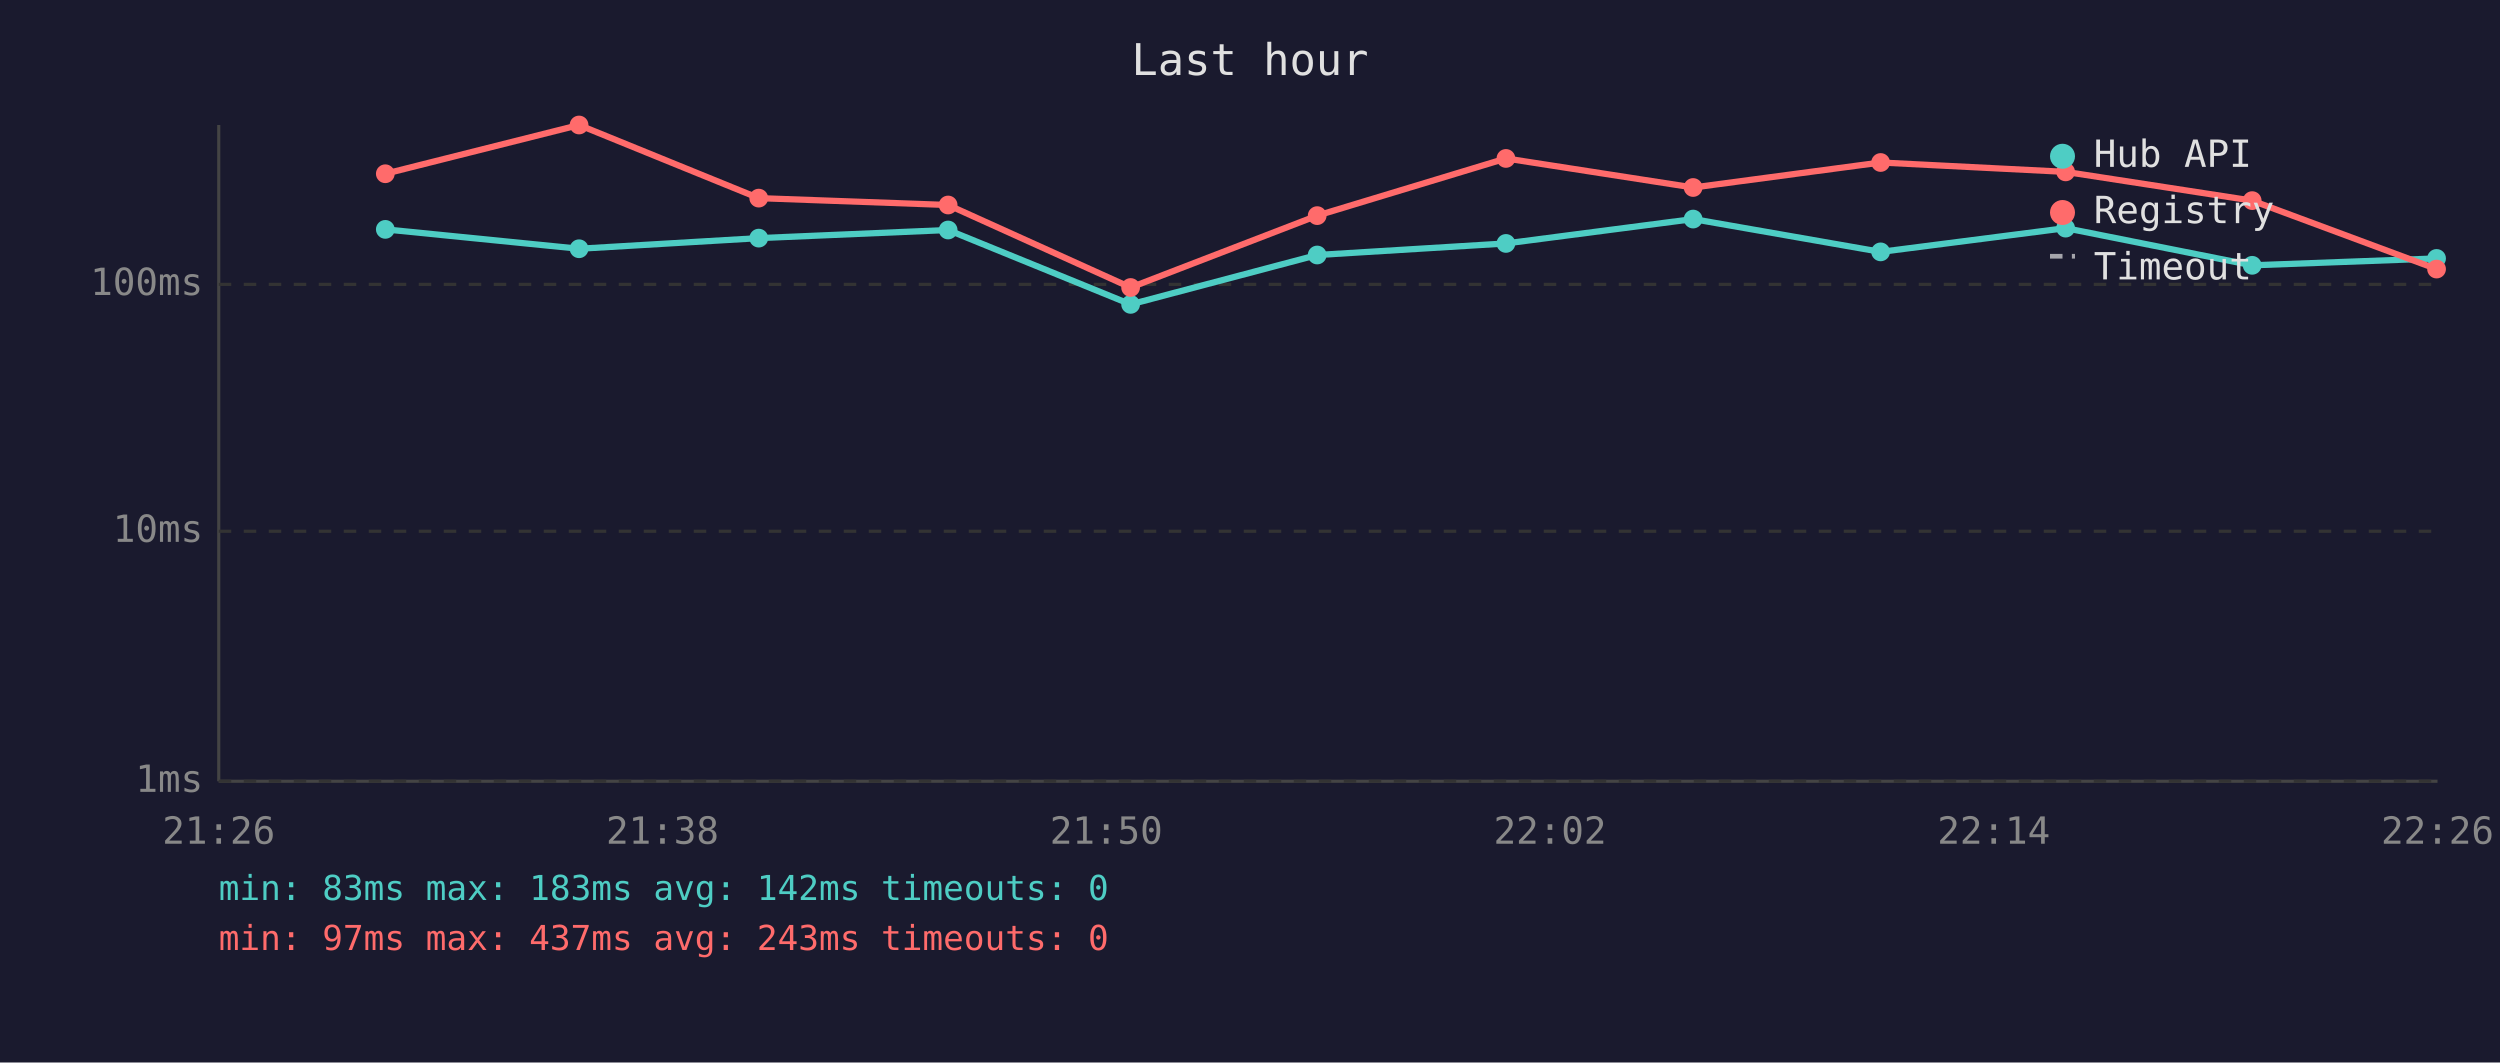
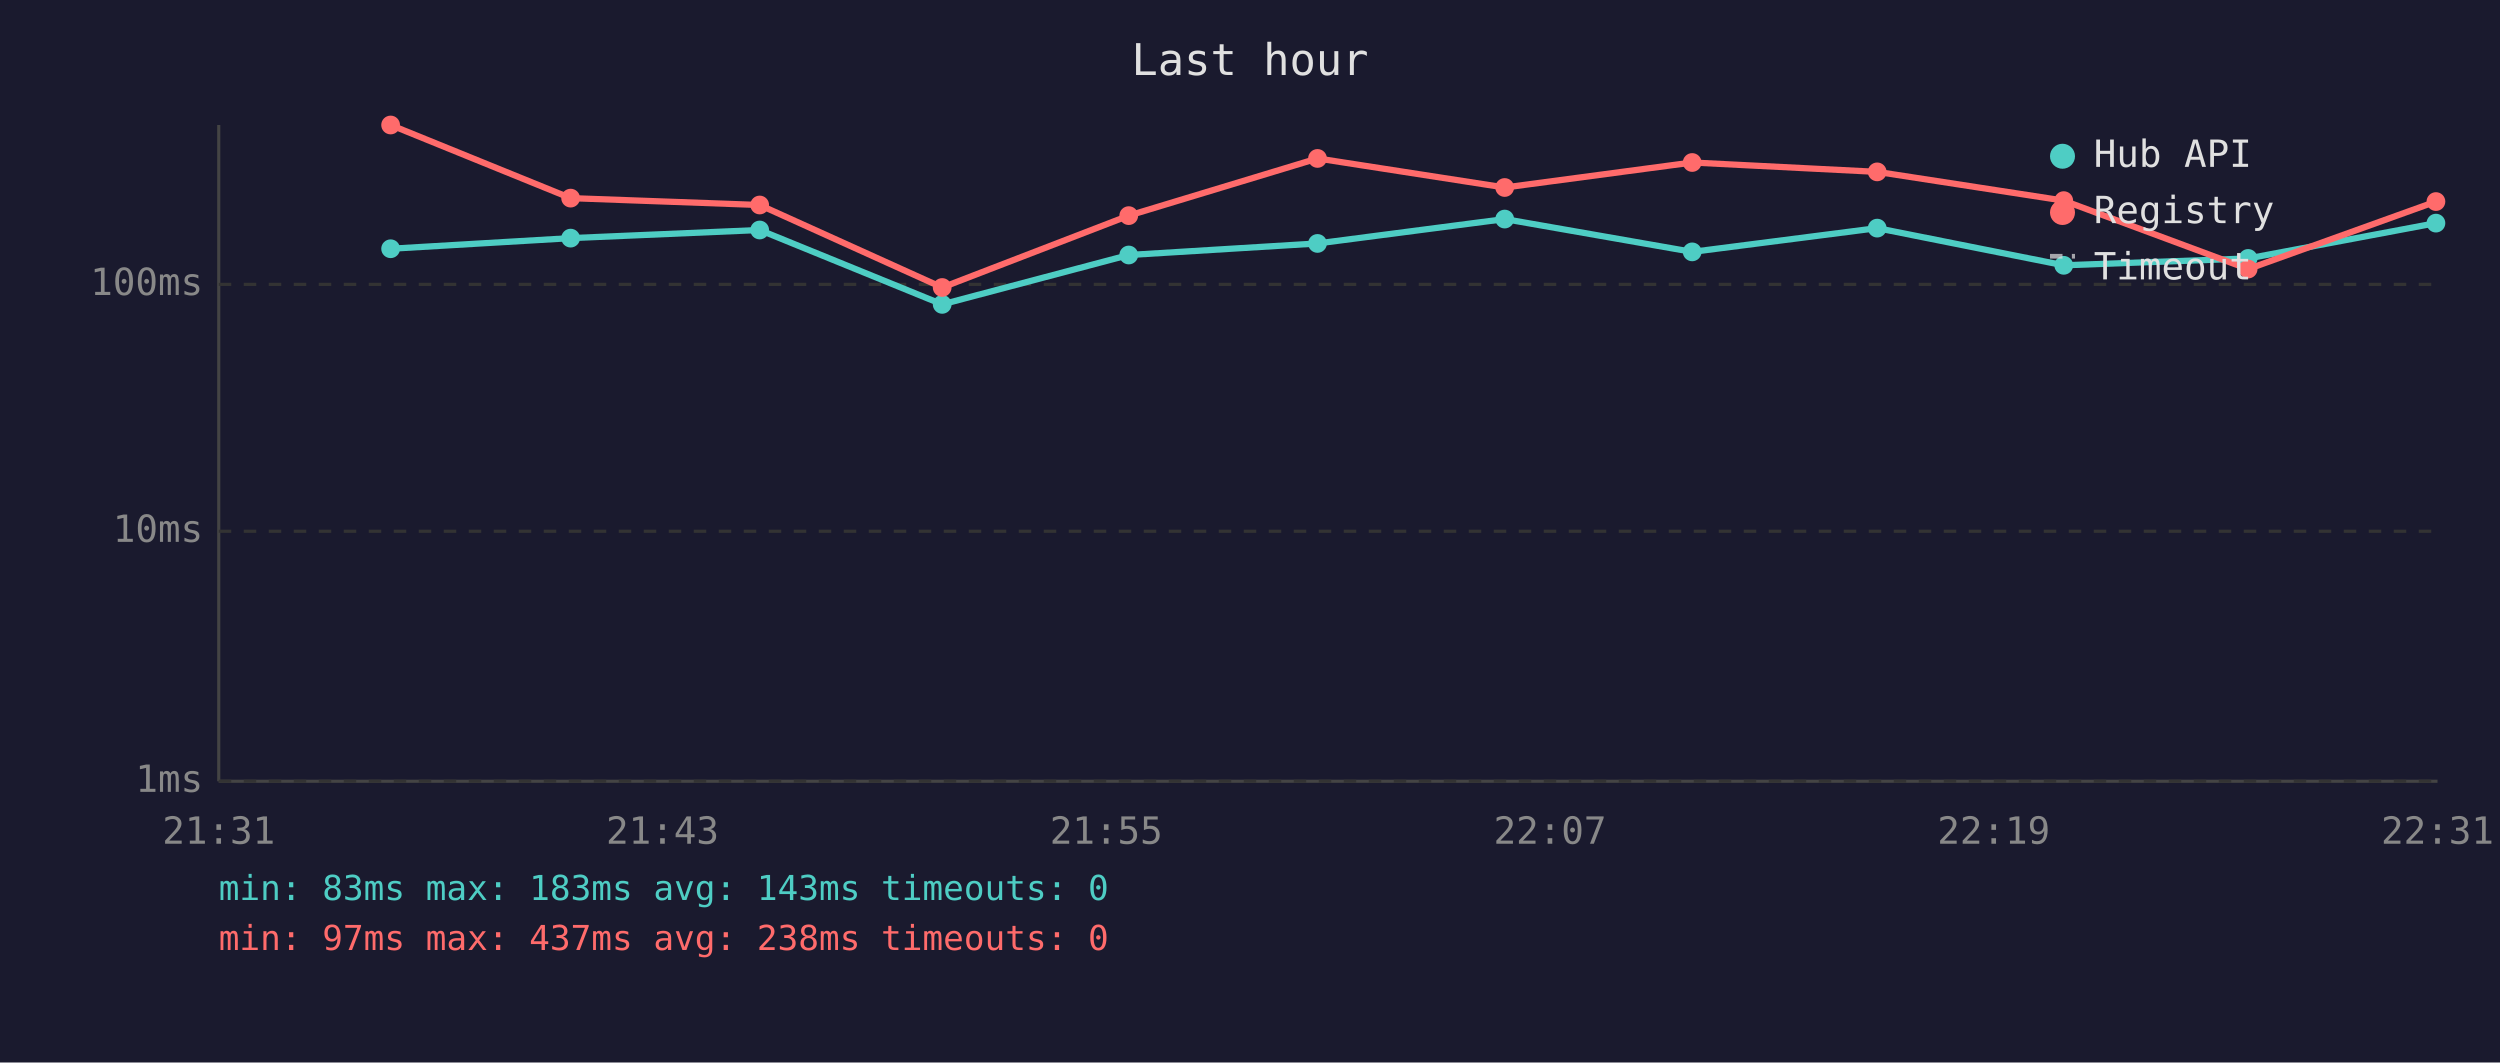
<svg xmlns="http://www.w3.org/2000/svg" viewBox="0 0 800 340" font-family="monospace" font-size="12">
  <rect width="800" height="340" fill="#1a1a2e" />
  <text x="400" y="24" fill="#e0e0e0" font-size="14" text-anchor="middle">Last hour</text>
  <line x1="70" y1="40" x2="70" y2="250" stroke="#444" stroke-width="1" />
  <line x1="70" y1="250" x2="780" y2="250" stroke="#444" stroke-width="1" />
  <line x1="70" y1="250" x2="780" y2="250" stroke="#333" stroke-width="1" stroke-dasharray="4" />
  <text x="65" y="250" fill="#888" text-anchor="end" dominant-baseline="middle">1ms</text>
  <line x1="70" y1="170" x2="780" y2="170" stroke="#333" stroke-width="1" stroke-dasharray="4" />
  <text x="65" y="170" fill="#888" text-anchor="end" dominant-baseline="middle">10ms</text>
  <line x1="70" y1="91" x2="780" y2="91" stroke="#333" stroke-width="1" stroke-dasharray="4" />
  <text x="65" y="91" fill="#888" text-anchor="end" dominant-baseline="middle">100ms</text>
-   <text x="70" y="270" fill="#888" text-anchor="middle">21:26</text>
-   <text x="212" y="270" fill="#888" text-anchor="middle">21:38</text>
-   <text x="354" y="270" fill="#888" text-anchor="middle">21:50</text>
-   <text x="496" y="270" fill="#888" text-anchor="middle">22:02</text>
-   <text x="638" y="270" fill="#888" text-anchor="middle">22:14</text>
-   <text x="780" y="270" fill="#888" text-anchor="middle">22:26</text>
-   <polyline points="123.3,73.4 185.3,79.6 242.8,76.2 303.4,73.6 361.8,97.4 421.5,81.6 481.9,77.9 541.8,70.1 601.8,80.6 661.0,73.0 720.7,84.9 779.7,82.7" fill="none" stroke="#4ecdc4" stroke-width="2" opacity="1" />
-   <circle cx="123.3" cy="73.4" r="3" fill="#4ecdc4" />
-   <circle cx="185.3" cy="79.6" r="3" fill="#4ecdc4" />
-   <circle cx="242.8" cy="76.2" r="3" fill="#4ecdc4" />
-   <circle cx="303.4" cy="73.6" r="3" fill="#4ecdc4" />
-   <circle cx="361.8" cy="97.4" r="3" fill="#4ecdc4" />
-   <circle cx="421.5" cy="81.6" r="3" fill="#4ecdc4" />
-   <circle cx="481.9" cy="77.9" r="3" fill="#4ecdc4" />
-   <circle cx="541.8" cy="70.1" r="3" fill="#4ecdc4" />
-   <circle cx="601.8" cy="80.6" r="3" fill="#4ecdc4" />
-   <circle cx="661.0" cy="73.0" r="3" fill="#4ecdc4" />
-   <circle cx="720.7" cy="84.9" r="3" fill="#4ecdc4" />
-   <circle cx="779.7" cy="82.7" r="3" fill="#4ecdc4" />
-   <polyline points="123.3,55.6 185.3,40.0 242.8,63.4 303.4,65.6 361.8,92.0 421.5,69.0 481.9,50.7 541.8,60.0 601.8,52.0 661.0,55.0 720.7,64.2 779.7,86.1" fill="none" stroke="#ff6b6b" stroke-width="2" opacity="1" />
-   <circle cx="123.3" cy="55.6" r="3" fill="#ff6b6b" />
-   <circle cx="185.3" cy="40.0" r="3" fill="#ff6b6b" />
-   <circle cx="242.8" cy="63.4" r="3" fill="#ff6b6b" />
-   <circle cx="303.4" cy="65.6" r="3" fill="#ff6b6b" />
-   <circle cx="361.8" cy="92.0" r="3" fill="#ff6b6b" />
-   <circle cx="421.5" cy="69.0" r="3" fill="#ff6b6b" />
-   <circle cx="481.9" cy="50.7" r="3" fill="#ff6b6b" />
-   <circle cx="541.8" cy="60.0" r="3" fill="#ff6b6b" />
-   <circle cx="601.8" cy="52.0" r="3" fill="#ff6b6b" />
-   <circle cx="661.0" cy="55.0" r="3" fill="#ff6b6b" />
-   <circle cx="720.7" cy="64.2" r="3" fill="#ff6b6b" />
-   <circle cx="779.7" cy="86.1" r="3" fill="#ff6b6b" />
+   <text x="70" y="270" fill="#888" text-anchor="middle">21:31</text>
+   <text x="212" y="270" fill="#888" text-anchor="middle">21:43</text>
+   <text x="354" y="270" fill="#888" text-anchor="middle">21:55</text>
+   <text x="496" y="270" fill="#888" text-anchor="middle">22:07</text>
+   <text x="638" y="270" fill="#888" text-anchor="middle">22:19</text>
+   <text x="780" y="270" fill="#888" text-anchor="middle">22:31</text>
+   <polyline points="125.0,79.6 182.6,76.2 243.1,73.6 301.5,97.4 361.2,81.6 421.6,77.9 481.5,70.1 541.5,80.6 600.7,73.0 660.4,84.9 719.4,82.7 779.5,71.4" fill="none" stroke="#4ecdc4" stroke-width="2" opacity="1" />
+   <circle cx="125.0" cy="79.6" r="3" fill="#4ecdc4" />
+   <circle cx="182.6" cy="76.2" r="3" fill="#4ecdc4" />
+   <circle cx="243.1" cy="73.6" r="3" fill="#4ecdc4" />
+   <circle cx="301.5" cy="97.4" r="3" fill="#4ecdc4" />
+   <circle cx="361.2" cy="81.6" r="3" fill="#4ecdc4" />
+   <circle cx="421.6" cy="77.9" r="3" fill="#4ecdc4" />
+   <circle cx="481.5" cy="70.1" r="3" fill="#4ecdc4" />
+   <circle cx="541.5" cy="80.6" r="3" fill="#4ecdc4" />
+   <circle cx="600.7" cy="73.0" r="3" fill="#4ecdc4" />
+   <circle cx="660.4" cy="84.9" r="3" fill="#4ecdc4" />
+   <circle cx="719.4" cy="82.7" r="3" fill="#4ecdc4" />
+   <circle cx="779.5" cy="71.4" r="3" fill="#4ecdc4" />
+   <polyline points="125.0,40.0 182.6,63.4 243.1,65.6 301.5,92.0 361.2,69.0 421.6,50.7 481.5,60.0 541.5,52.0 600.7,55.0 660.4,64.2 719.4,86.1 779.5,64.5" fill="none" stroke="#ff6b6b" stroke-width="2" opacity="1" />
+   <circle cx="125.0" cy="40.0" r="3" fill="#ff6b6b" />
+   <circle cx="182.6" cy="63.4" r="3" fill="#ff6b6b" />
+   <circle cx="243.1" cy="65.6" r="3" fill="#ff6b6b" />
+   <circle cx="301.5" cy="92.0" r="3" fill="#ff6b6b" />
+   <circle cx="361.2" cy="69.0" r="3" fill="#ff6b6b" />
+   <circle cx="421.6" cy="50.7" r="3" fill="#ff6b6b" />
+   <circle cx="481.5" cy="60.0" r="3" fill="#ff6b6b" />
+   <circle cx="541.5" cy="52.0" r="3" fill="#ff6b6b" />
+   <circle cx="600.7" cy="55.0" r="3" fill="#ff6b6b" />
+   <circle cx="660.4" cy="64.2" r="3" fill="#ff6b6b" />
+   <circle cx="719.4" cy="86.1" r="3" fill="#ff6b6b" />
+   <circle cx="779.5" cy="64.5" r="3" fill="#ff6b6b" />
  <circle cx="660" cy="50" r="4" fill="#4ecdc4" />
  <text x="670" y="50" fill="#e0e0e0" dominant-baseline="middle">Hub API</text>
  <circle cx="660" cy="68" r="4" fill="#ff6b6b" />
  <text x="670" y="68" fill="#e0e0e0" dominant-baseline="middle">Registry</text>
  <line x1="656" y1="82" x2="664" y2="82" stroke="#e0e0e0" stroke-width="1.5" stroke-dasharray="4,3" opacity="0.7" />
  <text x="670" y="86" fill="#e0e0e0" dominant-baseline="middle">Timeout</text>
-   <text x="70" y="288" fill="#4ecdc4" font-size="11">min: 83ms  max: 183ms  avg: 142ms  timeouts: 0</text>
-   <text x="70" y="304" fill="#ff6b6b" font-size="11">min: 97ms  max: 437ms  avg: 243ms  timeouts: 0</text>
+   <text x="70" y="288" fill="#4ecdc4" font-size="11">min: 83ms  max: 183ms  avg: 143ms  timeouts: 0</text>
+   <text x="70" y="304" fill="#ff6b6b" font-size="11">min: 97ms  max: 437ms  avg: 238ms  timeouts: 0</text>
</svg>
